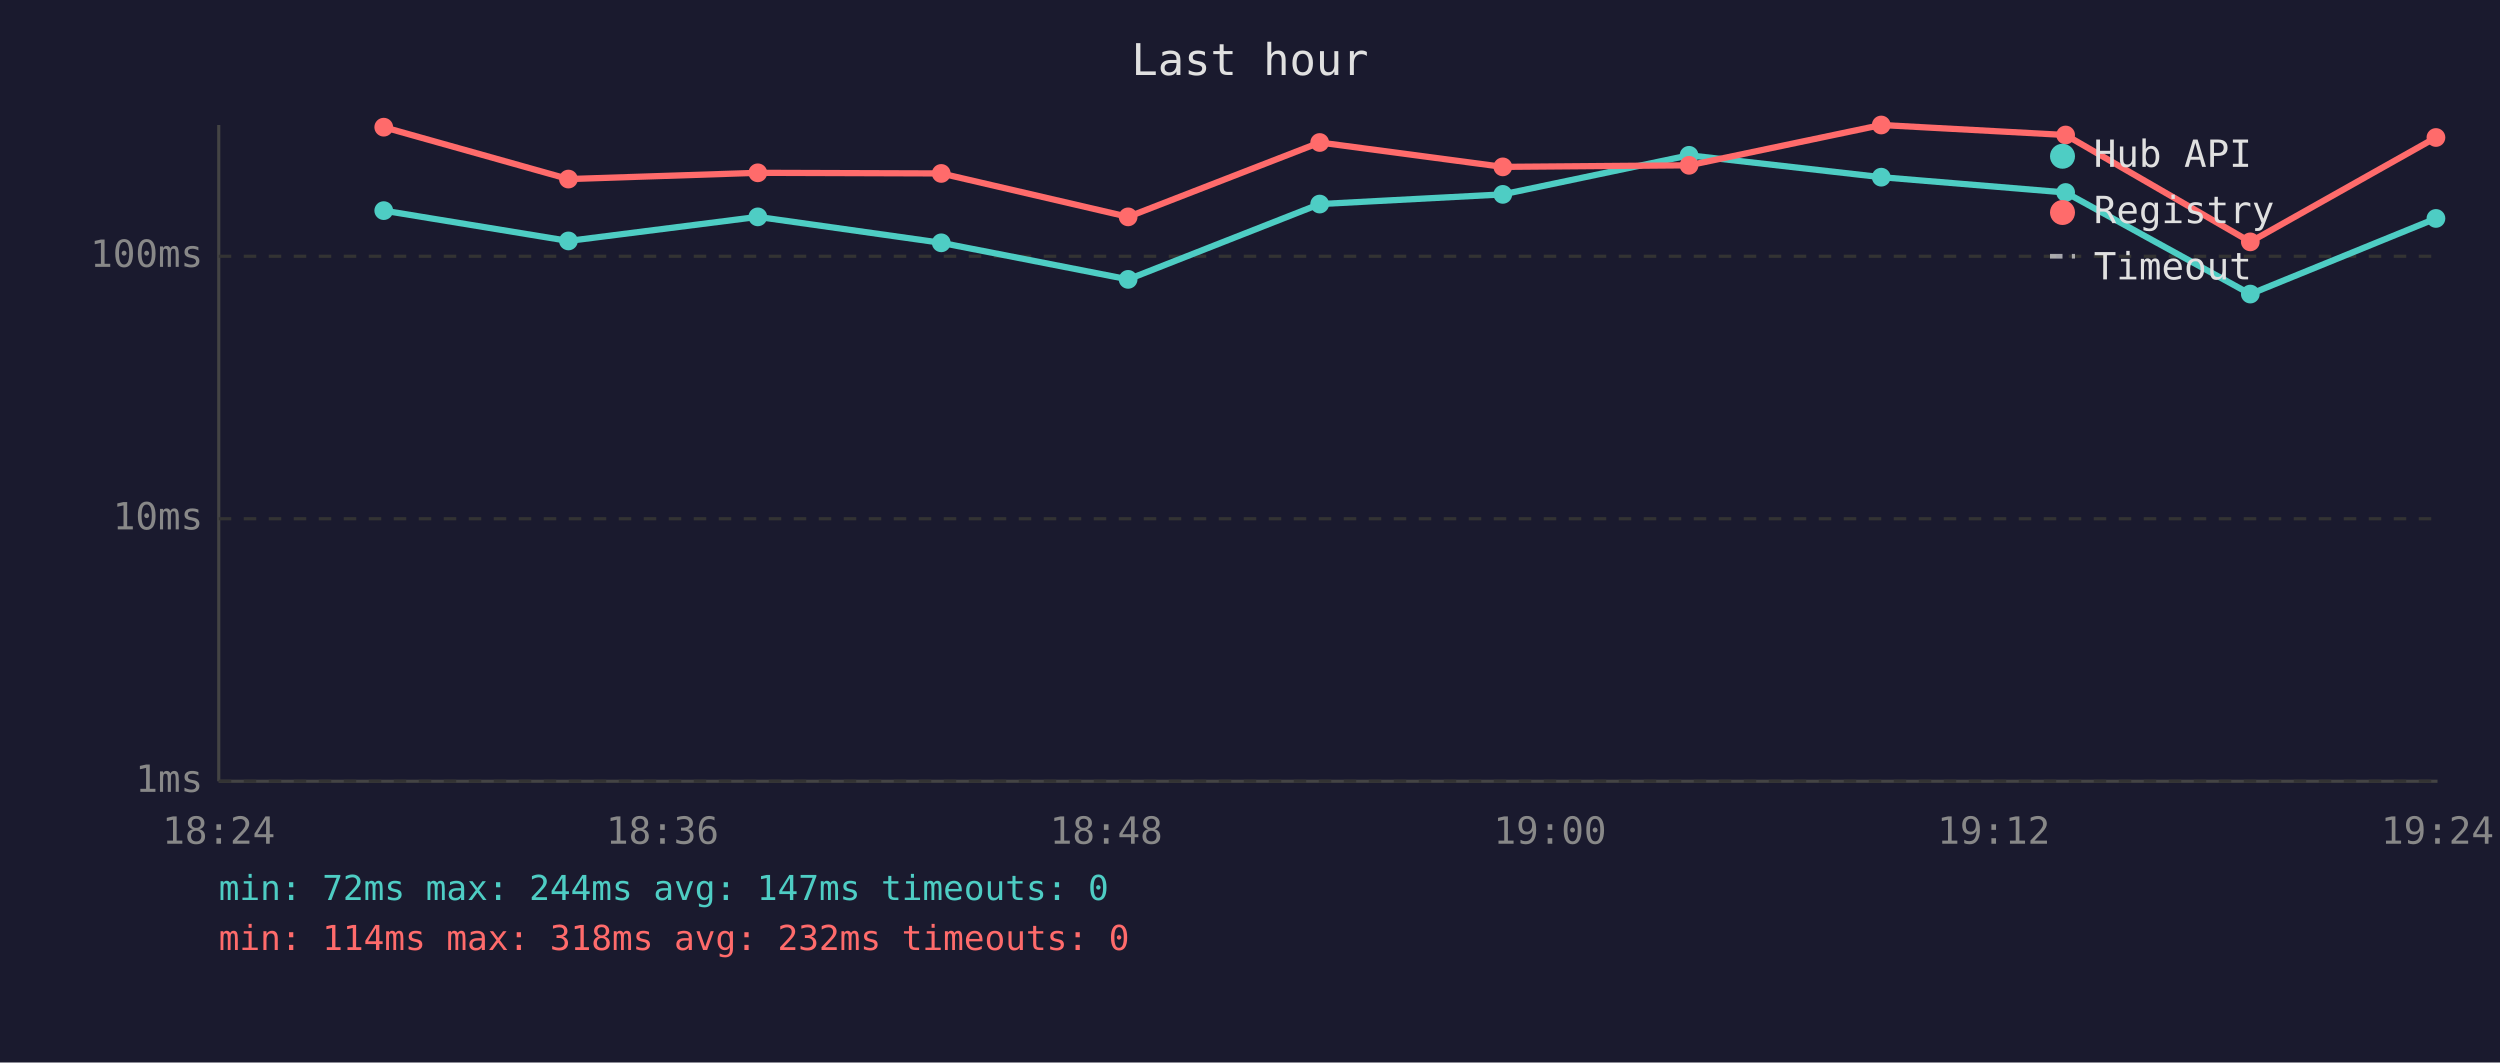
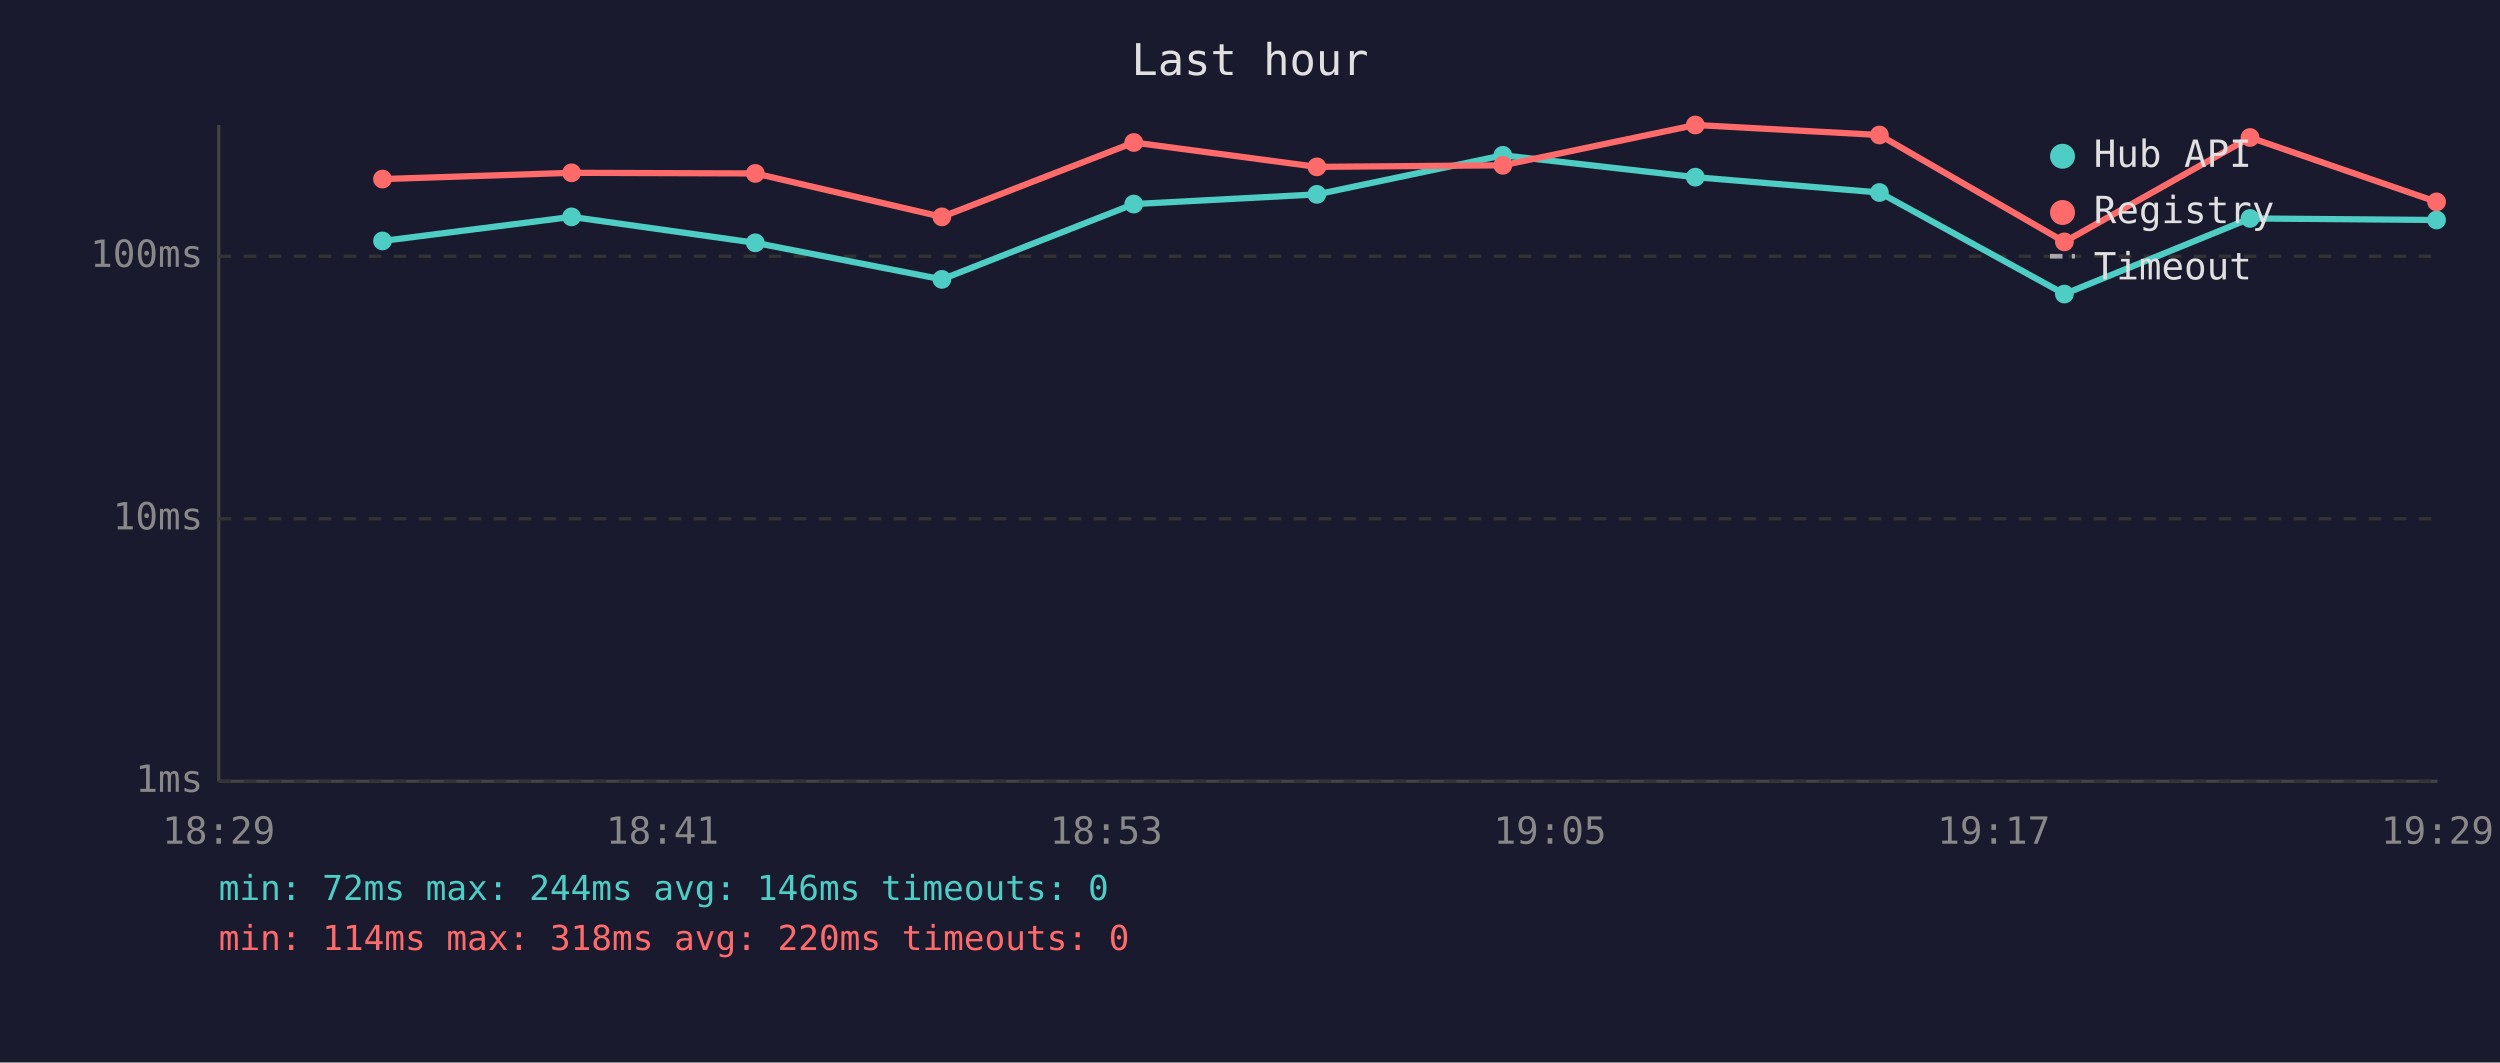
<svg xmlns="http://www.w3.org/2000/svg" viewBox="0 0 800 340" font-family="monospace" font-size="12">
  <rect width="800" height="340" fill="#1a1a2e" />
  <text x="400" y="24" fill="#e0e0e0" font-size="14" text-anchor="middle">Last hour</text>
  <line x1="70" y1="40" x2="70" y2="250" stroke="#444" stroke-width="1" />
  <line x1="70" y1="250" x2="780" y2="250" stroke="#444" stroke-width="1" />
  <line x1="70" y1="250" x2="780" y2="250" stroke="#333" stroke-width="1" stroke-dasharray="4" />
  <text x="65" y="250" fill="#888" text-anchor="end" dominant-baseline="middle">1ms</text>
  <line x1="70" y1="166" x2="780" y2="166" stroke="#333" stroke-width="1" stroke-dasharray="4" />
  <text x="65" y="166" fill="#888" text-anchor="end" dominant-baseline="middle">10ms</text>
  <line x1="70" y1="82" x2="780" y2="82" stroke="#333" stroke-width="1" stroke-dasharray="4" />
  <text x="65" y="82" fill="#888" text-anchor="end" dominant-baseline="middle">100ms</text>
-   <text x="70" y="270" fill="#888" text-anchor="middle">18:24</text>
-   <text x="212" y="270" fill="#888" text-anchor="middle">18:36</text>
-   <text x="354" y="270" fill="#888" text-anchor="middle">18:48</text>
-   <text x="496" y="270" fill="#888" text-anchor="middle">19:00</text>
-   <text x="638" y="270" fill="#888" text-anchor="middle">19:12</text>
-   <text x="780" y="270" fill="#888" text-anchor="middle">19:24</text>
-   <polyline points="122.8,67.4 181.9,77.1 242.5,69.4 301.2,77.7 361.0,89.4 422.3,65.3 480.9,62.2 540.5,49.7 602.0,56.7 661.0,61.6 720.1,94.1 779.5,69.9" fill="none" stroke="#4ecdc4" stroke-width="2" opacity="1" />
-   <circle cx="122.8" cy="67.4" r="3" fill="#4ecdc4" />
-   <circle cx="181.9" cy="77.1" r="3" fill="#4ecdc4" />
-   <circle cx="242.5" cy="69.4" r="3" fill="#4ecdc4" />
-   <circle cx="301.2" cy="77.7" r="3" fill="#4ecdc4" />
-   <circle cx="361.0" cy="89.4" r="3" fill="#4ecdc4" />
-   <circle cx="422.3" cy="65.3" r="3" fill="#4ecdc4" />
-   <circle cx="480.9" cy="62.2" r="3" fill="#4ecdc4" />
-   <circle cx="540.5" cy="49.7" r="3" fill="#4ecdc4" />
-   <circle cx="602.0" cy="56.7" r="3" fill="#4ecdc4" />
-   <circle cx="661.0" cy="61.6" r="3" fill="#4ecdc4" />
-   <circle cx="720.1" cy="94.1" r="3" fill="#4ecdc4" />
-   <circle cx="779.5" cy="69.9" r="3" fill="#4ecdc4" />
-   <polyline points="122.8,40.7 181.9,57.3 242.5,55.3 301.2,55.5 361.0,69.4 422.3,45.6 480.9,53.4 540.5,52.9 602.0,40.0 661.0,43.2 720.1,77.4 779.5,44.0" fill="none" stroke="#ff6b6b" stroke-width="2" opacity="1" />
-   <circle cx="122.8" cy="40.7" r="3" fill="#ff6b6b" />
-   <circle cx="181.9" cy="57.3" r="3" fill="#ff6b6b" />
-   <circle cx="242.5" cy="55.3" r="3" fill="#ff6b6b" />
-   <circle cx="301.2" cy="55.5" r="3" fill="#ff6b6b" />
-   <circle cx="361.0" cy="69.4" r="3" fill="#ff6b6b" />
-   <circle cx="422.3" cy="45.6" r="3" fill="#ff6b6b" />
-   <circle cx="480.9" cy="53.4" r="3" fill="#ff6b6b" />
-   <circle cx="540.5" cy="52.9" r="3" fill="#ff6b6b" />
-   <circle cx="602.0" cy="40.0" r="3" fill="#ff6b6b" />
-   <circle cx="661.0" cy="43.2" r="3" fill="#ff6b6b" />
-   <circle cx="720.1" cy="77.4" r="3" fill="#ff6b6b" />
-   <circle cx="779.5" cy="44.0" r="3" fill="#ff6b6b" />
+   <text x="70" y="270" fill="#888" text-anchor="middle">18:29</text>
+   <text x="212" y="270" fill="#888" text-anchor="middle">18:41</text>
+   <text x="354" y="270" fill="#888" text-anchor="middle">18:53</text>
+   <text x="496" y="270" fill="#888" text-anchor="middle">19:05</text>
+   <text x="638" y="270" fill="#888" text-anchor="middle">19:17</text>
+   <text x="780" y="270" fill="#888" text-anchor="middle">19:29</text>
+   <polyline points="122.4,77.1 182.9,69.4 241.7,77.7 301.4,89.4 362.8,65.3 421.4,62.2 480.9,49.7 542.5,56.7 601.4,61.6 660.6,94.1 720.0,69.9 779.7,70.4" fill="none" stroke="#4ecdc4" stroke-width="2" opacity="1" />
+   <circle cx="122.4" cy="77.1" r="3" fill="#4ecdc4" />
+   <circle cx="182.9" cy="69.4" r="3" fill="#4ecdc4" />
+   <circle cx="241.7" cy="77.7" r="3" fill="#4ecdc4" />
+   <circle cx="301.4" cy="89.4" r="3" fill="#4ecdc4" />
+   <circle cx="362.8" cy="65.3" r="3" fill="#4ecdc4" />
+   <circle cx="421.4" cy="62.2" r="3" fill="#4ecdc4" />
+   <circle cx="480.9" cy="49.7" r="3" fill="#4ecdc4" />
+   <circle cx="542.5" cy="56.7" r="3" fill="#4ecdc4" />
+   <circle cx="601.4" cy="61.6" r="3" fill="#4ecdc4" />
+   <circle cx="660.6" cy="94.1" r="3" fill="#4ecdc4" />
+   <circle cx="720.0" cy="69.9" r="3" fill="#4ecdc4" />
+   <circle cx="779.7" cy="70.4" r="3" fill="#4ecdc4" />
+   <polyline points="122.4,57.3 182.9,55.3 241.7,55.5 301.4,69.4 362.8,45.6 421.4,53.4 480.9,52.9 542.5,40.0 601.4,43.2 660.6,77.4 720.0,44.0 779.7,64.6" fill="none" stroke="#ff6b6b" stroke-width="2" opacity="1" />
+   <circle cx="122.4" cy="57.3" r="3" fill="#ff6b6b" />
+   <circle cx="182.9" cy="55.3" r="3" fill="#ff6b6b" />
+   <circle cx="241.7" cy="55.5" r="3" fill="#ff6b6b" />
+   <circle cx="301.4" cy="69.4" r="3" fill="#ff6b6b" />
+   <circle cx="362.8" cy="45.6" r="3" fill="#ff6b6b" />
+   <circle cx="421.4" cy="53.4" r="3" fill="#ff6b6b" />
+   <circle cx="480.9" cy="52.9" r="3" fill="#ff6b6b" />
+   <circle cx="542.5" cy="40.0" r="3" fill="#ff6b6b" />
+   <circle cx="601.4" cy="43.2" r="3" fill="#ff6b6b" />
+   <circle cx="660.6" cy="77.4" r="3" fill="#ff6b6b" />
+   <circle cx="720.0" cy="44.0" r="3" fill="#ff6b6b" />
+   <circle cx="779.7" cy="64.6" r="3" fill="#ff6b6b" />
  <circle cx="660" cy="50" r="4" fill="#4ecdc4" />
  <text x="670" y="50" fill="#e0e0e0" dominant-baseline="middle">Hub API</text>
  <circle cx="660" cy="68" r="4" fill="#ff6b6b" />
  <text x="670" y="68" fill="#e0e0e0" dominant-baseline="middle">Registry</text>
  <line x1="656" y1="82" x2="664" y2="82" stroke="#e0e0e0" stroke-width="1.5" stroke-dasharray="4,3" opacity="0.7" />
  <text x="670" y="86" fill="#e0e0e0" dominant-baseline="middle">Timeout</text>
-   <text x="70" y="288" fill="#4ecdc4" font-size="11">min: 72ms  max: 244ms  avg: 147ms  timeouts: 0</text>
-   <text x="70" y="304" fill="#ff6b6b" font-size="11">min: 114ms  max: 318ms  avg: 232ms  timeouts: 0</text>
+   <text x="70" y="288" fill="#4ecdc4" font-size="11">min: 72ms  max: 244ms  avg: 146ms  timeouts: 0</text>
+   <text x="70" y="304" fill="#ff6b6b" font-size="11">min: 114ms  max: 318ms  avg: 220ms  timeouts: 0</text>
</svg>
